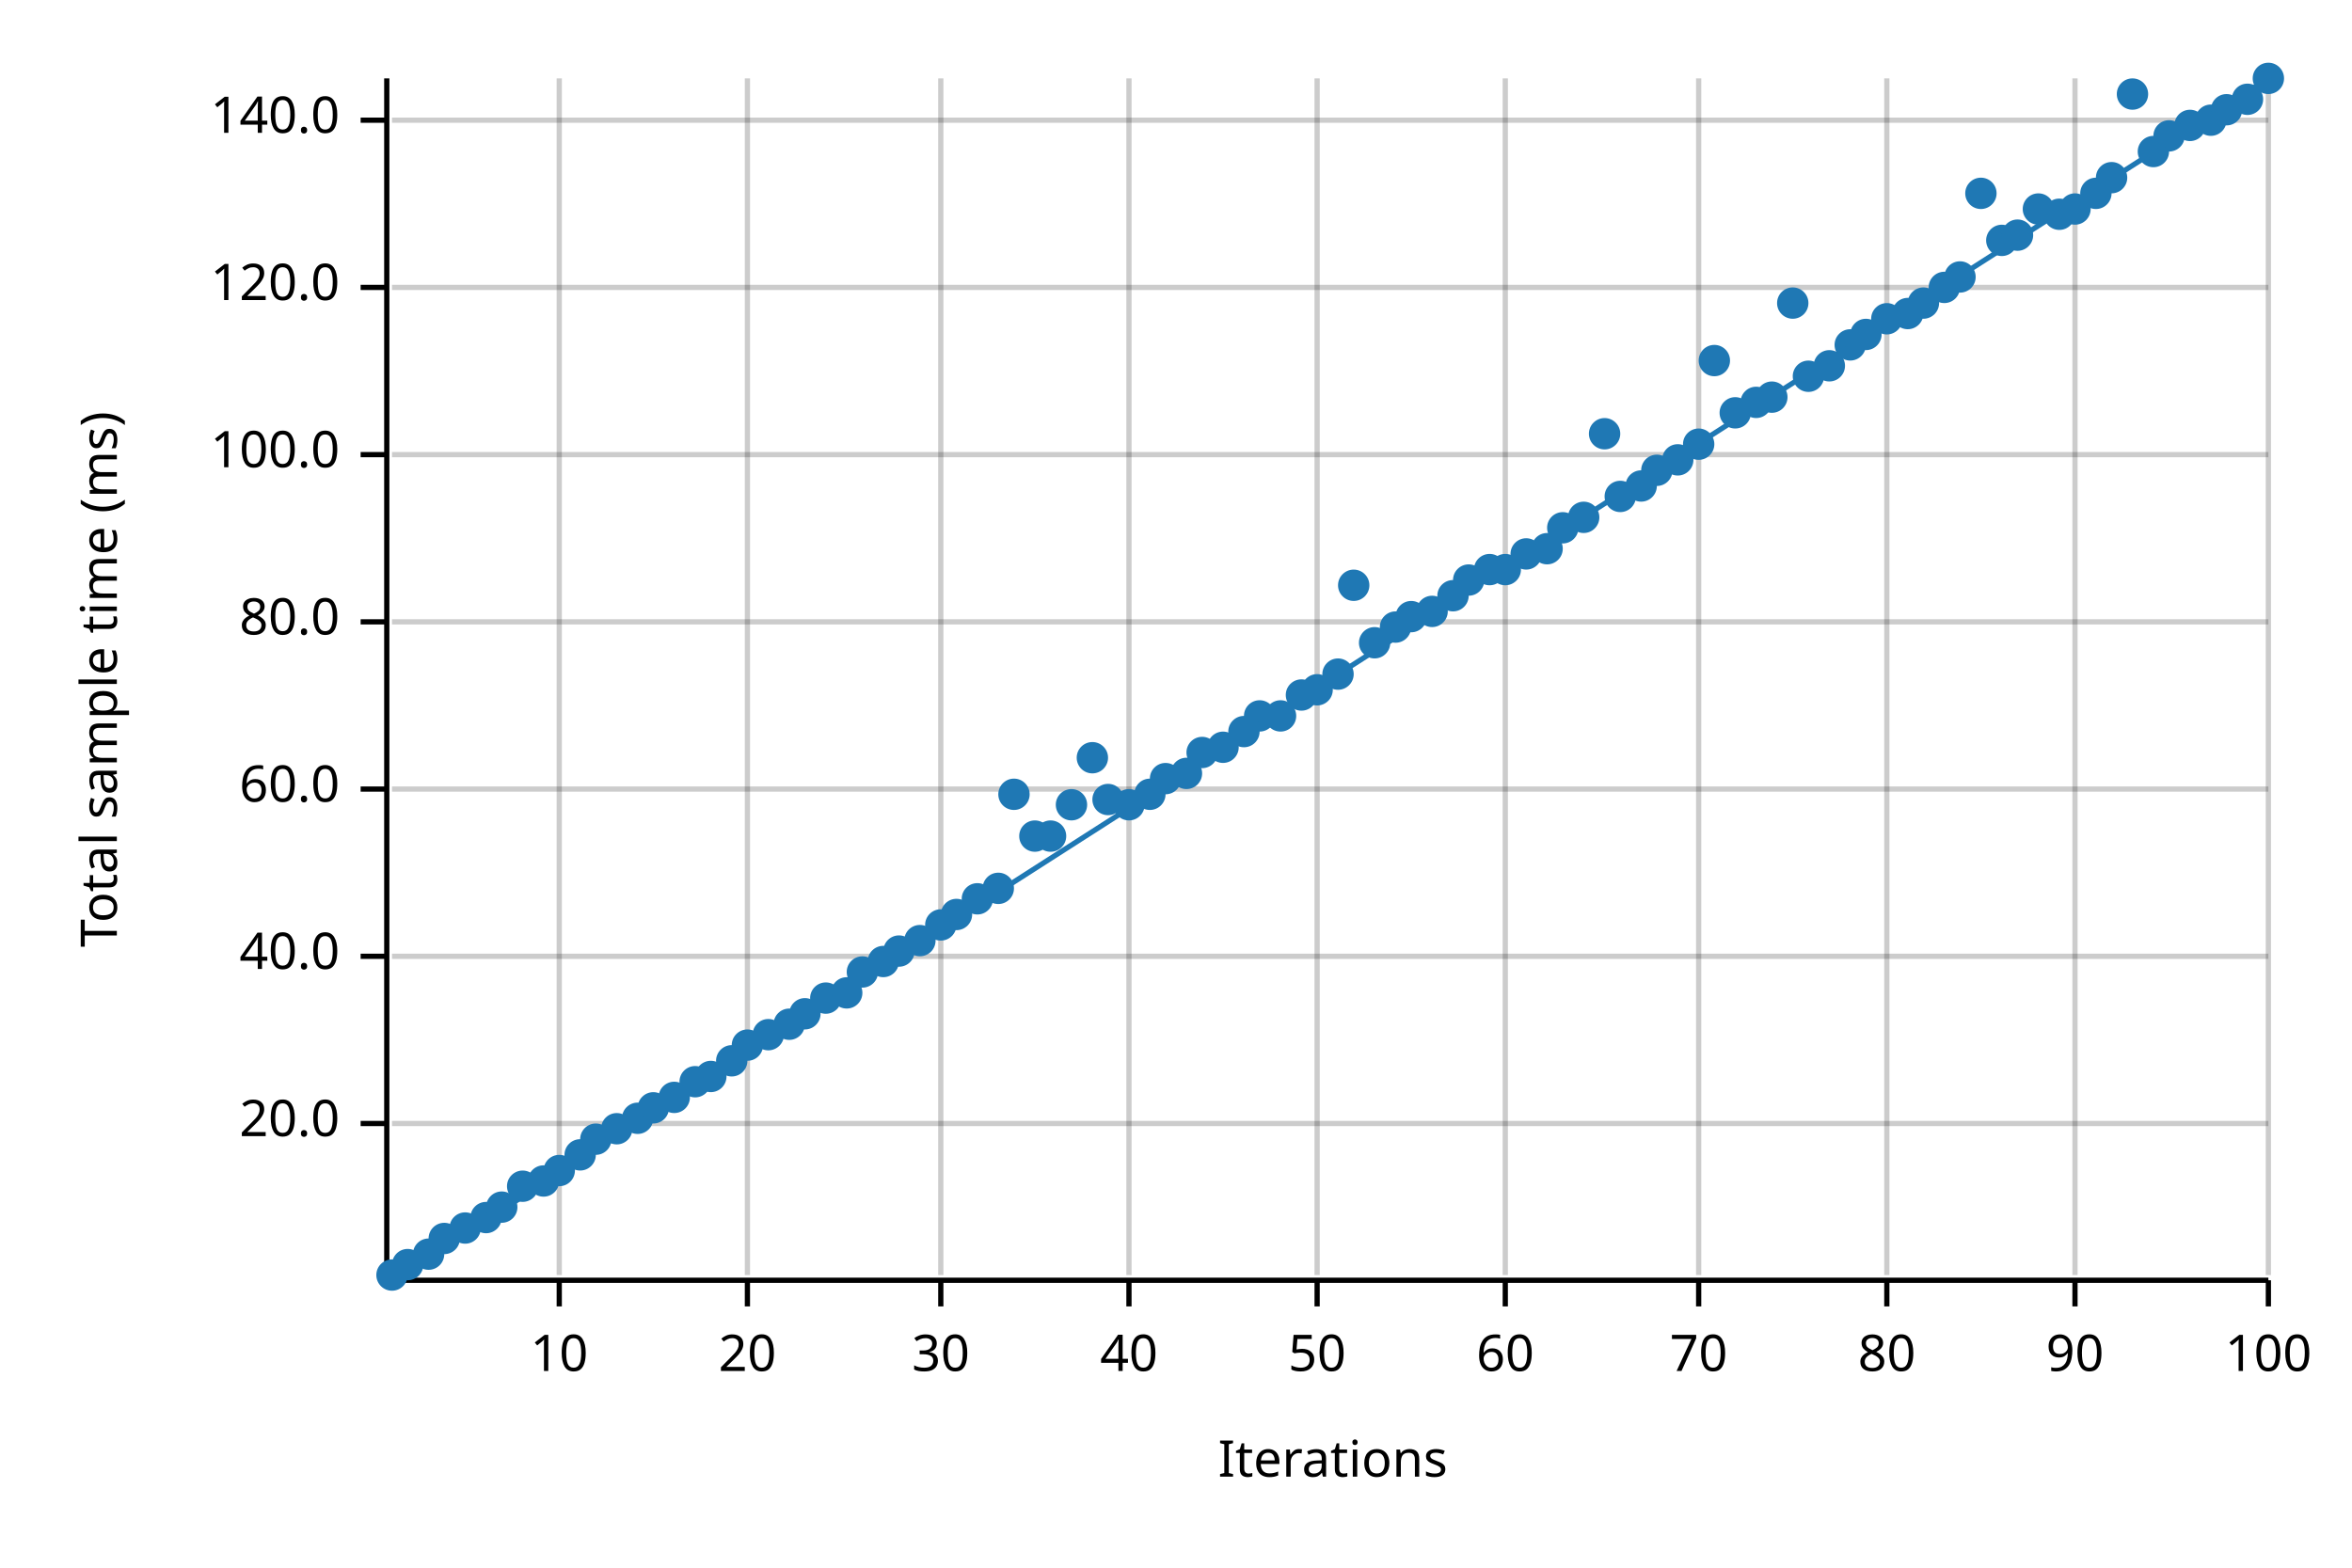
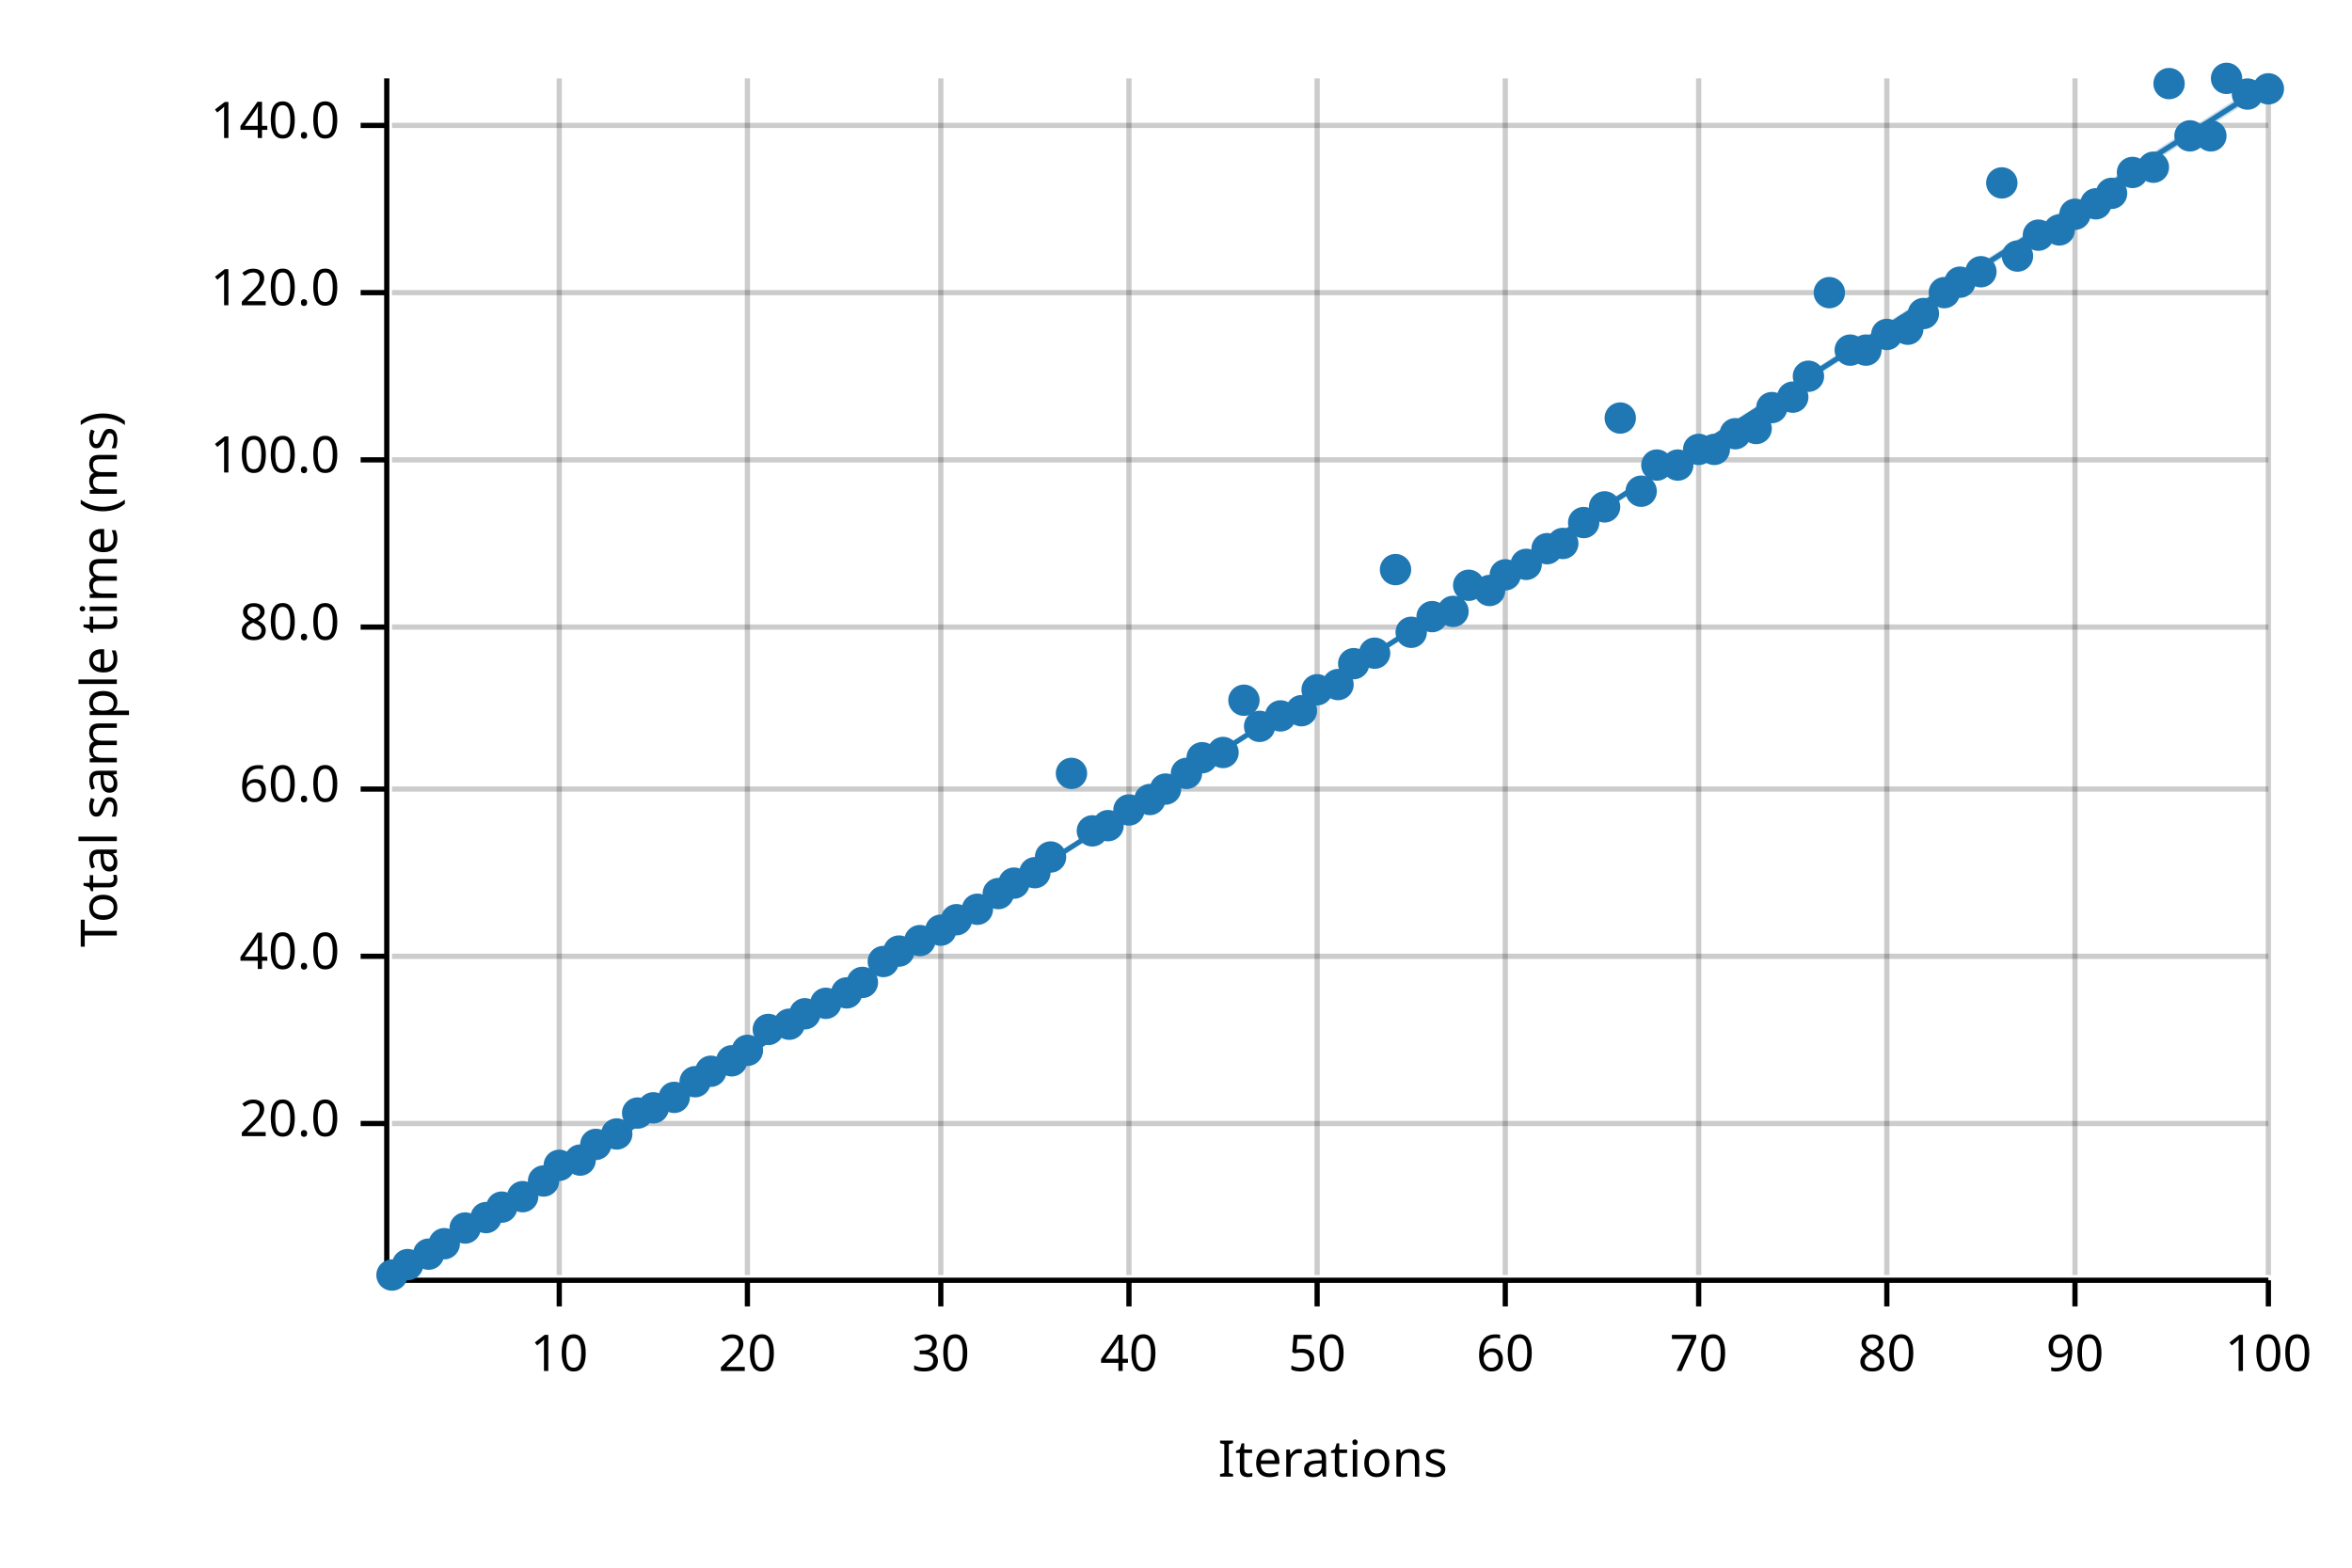
<svg xmlns="http://www.w3.org/2000/svg" width="450" height="300" viewBox="0 0 450 300">
  <text x="15" y="130" dy="0.76em" text-anchor="middle" font-family="sans-serif" font-size="9.677" opacity="1" fill="#000000" transform="rotate(270, 15, 130)">
Total sample time (ms)
</text>
  <text x="255" y="285" dy="-0.5ex" text-anchor="middle" font-family="sans-serif" font-size="9.677" opacity="1" fill="#000000">
Iterations
</text>
  <line opacity="0.2" stroke="#000000" stroke-width="1" x1="107" y1="244" x2="107" y2="15" />
  <line opacity="0.2" stroke="#000000" stroke-width="1" x1="143" y1="244" x2="143" y2="15" />
  <line opacity="0.2" stroke="#000000" stroke-width="1" x1="180" y1="244" x2="180" y2="15" />
  <line opacity="0.2" stroke="#000000" stroke-width="1" x1="216" y1="244" x2="216" y2="15" />
  <line opacity="0.2" stroke="#000000" stroke-width="1" x1="252" y1="244" x2="252" y2="15" />
  <line opacity="0.2" stroke="#000000" stroke-width="1" x1="288" y1="244" x2="288" y2="15" />
  <line opacity="0.2" stroke="#000000" stroke-width="1" x1="325" y1="244" x2="325" y2="15" />
  <line opacity="0.2" stroke="#000000" stroke-width="1" x1="361" y1="244" x2="361" y2="15" />
  <line opacity="0.2" stroke="#000000" stroke-width="1" x1="397" y1="244" x2="397" y2="15" />
  <line opacity="0.2" stroke="#000000" stroke-width="1" x1="434" y1="244" x2="434" y2="15" />
  <line opacity="0.2" stroke="#000000" stroke-width="1" x1="75" y1="215" x2="434" y2="215" />
  <line opacity="0.2" stroke="#000000" stroke-width="1" x1="75" y1="183" x2="434" y2="183" />
  <line opacity="0.2" stroke="#000000" stroke-width="1" x1="75" y1="151" x2="434" y2="151" />
-   <line opacity="0.2" stroke="#000000" stroke-width="1" x1="75" y1="119" x2="434" y2="119" />
-   <line opacity="0.2" stroke="#000000" stroke-width="1" x1="75" y1="87" x2="434" y2="87" />
-   <line opacity="0.2" stroke="#000000" stroke-width="1" x1="75" y1="55" x2="434" y2="55" />
-   <line opacity="0.2" stroke="#000000" stroke-width="1" x1="75" y1="23" x2="434" y2="23" />
+   <line opacity="0.2" stroke="#000000" stroke-width="1" x1="75" y1="120" x2="434" y2="120" />
+   <line opacity="0.2" stroke="#000000" stroke-width="1" x1="75" y1="88" x2="434" y2="88" />
+   <line opacity="0.2" stroke="#000000" stroke-width="1" x1="75" y1="56" x2="434" y2="56" />
+   <line opacity="0.2" stroke="#000000" stroke-width="1" x1="75" y1="24" x2="434" y2="24" />
  <polyline fill="none" opacity="1" stroke="#000000" stroke-width="1" points="74,15 74,244 " />
  <text x="65" y="215" dy="0.5ex" text-anchor="end" font-family="sans-serif" font-size="9.677" opacity="1" fill="#000000">
20.0
</text>
  <polyline fill="none" opacity="1" stroke="#000000" stroke-width="1" points="69,215 74,215 " />
  <text x="65" y="183" dy="0.5ex" text-anchor="end" font-family="sans-serif" font-size="9.677" opacity="1" fill="#000000">
40.0
</text>
  <polyline fill="none" opacity="1" stroke="#000000" stroke-width="1" points="69,183 74,183 " />
  <text x="65" y="151" dy="0.5ex" text-anchor="end" font-family="sans-serif" font-size="9.677" opacity="1" fill="#000000">
60.0
</text>
  <polyline fill="none" opacity="1" stroke="#000000" stroke-width="1" points="69,151 74,151 " />
-   <text x="65" y="119" dy="0.5ex" text-anchor="end" font-family="sans-serif" font-size="9.677" opacity="1" fill="#000000">
+   <text x="65" y="120" dy="0.5ex" text-anchor="end" font-family="sans-serif" font-size="9.677" opacity="1" fill="#000000">
80.0
</text>
-   <polyline fill="none" opacity="1" stroke="#000000" stroke-width="1" points="69,119 74,119 " />
-   <text x="65" y="87" dy="0.5ex" text-anchor="end" font-family="sans-serif" font-size="9.677" opacity="1" fill="#000000">
+   <polyline fill="none" opacity="1" stroke="#000000" stroke-width="1" points="69,120 74,120 " />
+   <text x="65" y="88" dy="0.5ex" text-anchor="end" font-family="sans-serif" font-size="9.677" opacity="1" fill="#000000">
100.0
</text>
-   <polyline fill="none" opacity="1" stroke="#000000" stroke-width="1" points="69,87 74,87 " />
-   <text x="65" y="55" dy="0.5ex" text-anchor="end" font-family="sans-serif" font-size="9.677" opacity="1" fill="#000000">
+   <polyline fill="none" opacity="1" stroke="#000000" stroke-width="1" points="69,88 74,88 " />
+   <text x="65" y="56" dy="0.5ex" text-anchor="end" font-family="sans-serif" font-size="9.677" opacity="1" fill="#000000">
120.0
</text>
-   <polyline fill="none" opacity="1" stroke="#000000" stroke-width="1" points="69,55 74,55 " />
-   <text x="65" y="23" dy="0.5ex" text-anchor="end" font-family="sans-serif" font-size="9.677" opacity="1" fill="#000000">
+   <polyline fill="none" opacity="1" stroke="#000000" stroke-width="1" points="69,56 74,56 " />
+   <text x="65" y="24" dy="0.5ex" text-anchor="end" font-family="sans-serif" font-size="9.677" opacity="1" fill="#000000">
140.0
</text>
-   <polyline fill="none" opacity="1" stroke="#000000" stroke-width="1" points="69,23 74,23 " />
+   <polyline fill="none" opacity="1" stroke="#000000" stroke-width="1" points="69,24 74,24 " />
  <polyline fill="none" opacity="1" stroke="#000000" stroke-width="1" points="75,245 434,245 " />
  <text x="107" y="255" dy="0.76em" text-anchor="middle" font-family="sans-serif" font-size="9.677" opacity="1" fill="#000000">
10
</text>
  <polyline fill="none" opacity="1" stroke="#000000" stroke-width="1" points="107,245 107,250 " />
  <text x="143" y="255" dy="0.76em" text-anchor="middle" font-family="sans-serif" font-size="9.677" opacity="1" fill="#000000">
20
</text>
  <polyline fill="none" opacity="1" stroke="#000000" stroke-width="1" points="143,245 143,250 " />
  <text x="180" y="255" dy="0.76em" text-anchor="middle" font-family="sans-serif" font-size="9.677" opacity="1" fill="#000000">
30
</text>
  <polyline fill="none" opacity="1" stroke="#000000" stroke-width="1" points="180,245 180,250 " />
  <text x="216" y="255" dy="0.76em" text-anchor="middle" font-family="sans-serif" font-size="9.677" opacity="1" fill="#000000">
40
</text>
  <polyline fill="none" opacity="1" stroke="#000000" stroke-width="1" points="216,245 216,250 " />
  <text x="252" y="255" dy="0.76em" text-anchor="middle" font-family="sans-serif" font-size="9.677" opacity="1" fill="#000000">
50
</text>
  <polyline fill="none" opacity="1" stroke="#000000" stroke-width="1" points="252,245 252,250 " />
  <text x="288" y="255" dy="0.76em" text-anchor="middle" font-family="sans-serif" font-size="9.677" opacity="1" fill="#000000">
60
</text>
  <polyline fill="none" opacity="1" stroke="#000000" stroke-width="1" points="288,245 288,250 " />
  <text x="325" y="255" dy="0.76em" text-anchor="middle" font-family="sans-serif" font-size="9.677" opacity="1" fill="#000000">
70
</text>
  <polyline fill="none" opacity="1" stroke="#000000" stroke-width="1" points="325,245 325,250 " />
  <text x="361" y="255" dy="0.76em" text-anchor="middle" font-family="sans-serif" font-size="9.677" opacity="1" fill="#000000">
80
</text>
  <polyline fill="none" opacity="1" stroke="#000000" stroke-width="1" points="361,245 361,250 " />
  <text x="397" y="255" dy="0.76em" text-anchor="middle" font-family="sans-serif" font-size="9.677" opacity="1" fill="#000000">
90
</text>
  <polyline fill="none" opacity="1" stroke="#000000" stroke-width="1" points="397,245 397,250 " />
  <text x="434" y="255" dy="0.76em" text-anchor="middle" font-family="sans-serif" font-size="9.677" opacity="1" fill="#000000">
100
</text>
  <polyline fill="none" opacity="1" stroke="#000000" stroke-width="1" points="434,245 434,250 " />
  <circle cx="75" cy="244" r="3" opacity="1" fill="#1F78B4" stroke="none" stroke-width="1" />
  <circle cx="78" cy="242" r="3" opacity="1" fill="#1F78B4" stroke="none" stroke-width="1" />
  <circle cx="82" cy="240" r="3" opacity="1" fill="#1F78B4" stroke="none" stroke-width="1" />
-   <circle cx="85" cy="237" r="3" opacity="1" fill="#1F78B4" stroke="none" stroke-width="1" />
+   <circle cx="85" cy="238" r="3" opacity="1" fill="#1F78B4" stroke="none" stroke-width="1" />
  <circle cx="89" cy="235" r="3" opacity="1" fill="#1F78B4" stroke="none" stroke-width="1" />
  <circle cx="93" cy="233" r="3" opacity="1" fill="#1F78B4" stroke="none" stroke-width="1" />
  <circle cx="96" cy="231" r="3" opacity="1" fill="#1F78B4" stroke="none" stroke-width="1" />
-   <circle cx="100" cy="227" r="3" opacity="1" fill="#1F78B4" stroke="none" stroke-width="1" />
+   <circle cx="100" cy="229" r="3" opacity="1" fill="#1F78B4" stroke="none" stroke-width="1" />
  <circle cx="104" cy="226" r="3" opacity="1" fill="#1F78B4" stroke="none" stroke-width="1" />
-   <circle cx="107" cy="224" r="3" opacity="1" fill="#1F78B4" stroke="none" stroke-width="1" />
-   <circle cx="111" cy="221" r="3" opacity="1" fill="#1F78B4" stroke="none" stroke-width="1" />
-   <circle cx="114" cy="218" r="3" opacity="1" fill="#1F78B4" stroke="none" stroke-width="1" />
-   <circle cx="118" cy="216" r="3" opacity="1" fill="#1F78B4" stroke="none" stroke-width="1" />
-   <circle cx="122" cy="214" r="3" opacity="1" fill="#1F78B4" stroke="none" stroke-width="1" />
+   <circle cx="107" cy="223" r="3" opacity="1" fill="#1F78B4" stroke="none" stroke-width="1" />
+   <circle cx="111" cy="222" r="3" opacity="1" fill="#1F78B4" stroke="none" stroke-width="1" />
+   <circle cx="114" cy="219" r="3" opacity="1" fill="#1F78B4" stroke="none" stroke-width="1" />
+   <circle cx="118" cy="217" r="3" opacity="1" fill="#1F78B4" stroke="none" stroke-width="1" />
+   <circle cx="122" cy="213" r="3" opacity="1" fill="#1F78B4" stroke="none" stroke-width="1" />
  <circle cx="125" cy="212" r="3" opacity="1" fill="#1F78B4" stroke="none" stroke-width="1" />
  <circle cx="129" cy="210" r="3" opacity="1" fill="#1F78B4" stroke="none" stroke-width="1" />
  <circle cx="133" cy="207" r="3" opacity="1" fill="#1F78B4" stroke="none" stroke-width="1" />
-   <circle cx="136" cy="206" r="3" opacity="1" fill="#1F78B4" stroke="none" stroke-width="1" />
+   <circle cx="136" cy="205" r="3" opacity="1" fill="#1F78B4" stroke="none" stroke-width="1" />
  <circle cx="140" cy="203" r="3" opacity="1" fill="#1F78B4" stroke="none" stroke-width="1" />
-   <circle cx="143" cy="200" r="3" opacity="1" fill="#1F78B4" stroke="none" stroke-width="1" />
-   <circle cx="147" cy="198" r="3" opacity="1" fill="#1F78B4" stroke="none" stroke-width="1" />
+   <circle cx="143" cy="201" r="3" opacity="1" fill="#1F78B4" stroke="none" stroke-width="1" />
+   <circle cx="147" cy="197" r="3" opacity="1" fill="#1F78B4" stroke="none" stroke-width="1" />
  <circle cx="151" cy="196" r="3" opacity="1" fill="#1F78B4" stroke="none" stroke-width="1" />
  <circle cx="154" cy="194" r="3" opacity="1" fill="#1F78B4" stroke="none" stroke-width="1" />
-   <circle cx="158" cy="191" r="3" opacity="1" fill="#1F78B4" stroke="none" stroke-width="1" />
+   <circle cx="158" cy="192" r="3" opacity="1" fill="#1F78B4" stroke="none" stroke-width="1" />
  <circle cx="162" cy="190" r="3" opacity="1" fill="#1F78B4" stroke="none" stroke-width="1" />
-   <circle cx="165" cy="186" r="3" opacity="1" fill="#1F78B4" stroke="none" stroke-width="1" />
+   <circle cx="165" cy="188" r="3" opacity="1" fill="#1F78B4" stroke="none" stroke-width="1" />
  <circle cx="169" cy="184" r="3" opacity="1" fill="#1F78B4" stroke="none" stroke-width="1" />
  <circle cx="172" cy="182" r="3" opacity="1" fill="#1F78B4" stroke="none" stroke-width="1" />
  <circle cx="176" cy="180" r="3" opacity="1" fill="#1F78B4" stroke="none" stroke-width="1" />
-   <circle cx="180" cy="177" r="3" opacity="1" fill="#1F78B4" stroke="none" stroke-width="1" />
-   <circle cx="183" cy="175" r="3" opacity="1" fill="#1F78B4" stroke="none" stroke-width="1" />
-   <circle cx="187" cy="172" r="3" opacity="1" fill="#1F78B4" stroke="none" stroke-width="1" />
-   <circle cx="191" cy="170" r="3" opacity="1" fill="#1F78B4" stroke="none" stroke-width="1" />
-   <circle cx="194" cy="152" r="3" opacity="1" fill="#1F78B4" stroke="none" stroke-width="1" />
-   <circle cx="198" cy="160" r="3" opacity="1" fill="#1F78B4" stroke="none" stroke-width="1" />
-   <circle cx="201" cy="160" r="3" opacity="1" fill="#1F78B4" stroke="none" stroke-width="1" />
-   <circle cx="205" cy="154" r="3" opacity="1" fill="#1F78B4" stroke="none" stroke-width="1" />
-   <circle cx="209" cy="145" r="3" opacity="1" fill="#1F78B4" stroke="none" stroke-width="1" />
-   <circle cx="212" cy="153" r="3" opacity="1" fill="#1F78B4" stroke="none" stroke-width="1" />
-   <circle cx="216" cy="154" r="3" opacity="1" fill="#1F78B4" stroke="none" stroke-width="1" />
-   <circle cx="220" cy="152" r="3" opacity="1" fill="#1F78B4" stroke="none" stroke-width="1" />
-   <circle cx="223" cy="149" r="3" opacity="1" fill="#1F78B4" stroke="none" stroke-width="1" />
+   <circle cx="180" cy="178" r="3" opacity="1" fill="#1F78B4" stroke="none" stroke-width="1" />
+   <circle cx="183" cy="176" r="3" opacity="1" fill="#1F78B4" stroke="none" stroke-width="1" />
+   <circle cx="187" cy="174" r="3" opacity="1" fill="#1F78B4" stroke="none" stroke-width="1" />
+   <circle cx="191" cy="171" r="3" opacity="1" fill="#1F78B4" stroke="none" stroke-width="1" />
+   <circle cx="194" cy="169" r="3" opacity="1" fill="#1F78B4" stroke="none" stroke-width="1" />
+   <circle cx="198" cy="167" r="3" opacity="1" fill="#1F78B4" stroke="none" stroke-width="1" />
+   <circle cx="201" cy="164" r="3" opacity="1" fill="#1F78B4" stroke="none" stroke-width="1" />
+   <circle cx="205" cy="148" r="3" opacity="1" fill="#1F78B4" stroke="none" stroke-width="1" />
+   <circle cx="209" cy="159" r="3" opacity="1" fill="#1F78B4" stroke="none" stroke-width="1" />
+   <circle cx="212" cy="158" r="3" opacity="1" fill="#1F78B4" stroke="none" stroke-width="1" />
+   <circle cx="216" cy="155" r="3" opacity="1" fill="#1F78B4" stroke="none" stroke-width="1" />
+   <circle cx="220" cy="153" r="3" opacity="1" fill="#1F78B4" stroke="none" stroke-width="1" />
+   <circle cx="223" cy="151" r="3" opacity="1" fill="#1F78B4" stroke="none" stroke-width="1" />
  <circle cx="227" cy="148" r="3" opacity="1" fill="#1F78B4" stroke="none" stroke-width="1" />
-   <circle cx="230" cy="144" r="3" opacity="1" fill="#1F78B4" stroke="none" stroke-width="1" />
-   <circle cx="234" cy="143" r="3" opacity="1" fill="#1F78B4" stroke="none" stroke-width="1" />
-   <circle cx="238" cy="140" r="3" opacity="1" fill="#1F78B4" stroke="none" stroke-width="1" />
-   <circle cx="241" cy="137" r="3" opacity="1" fill="#1F78B4" stroke="none" stroke-width="1" />
+   <circle cx="230" cy="145" r="3" opacity="1" fill="#1F78B4" stroke="none" stroke-width="1" />
+   <circle cx="234" cy="144" r="3" opacity="1" fill="#1F78B4" stroke="none" stroke-width="1" />
+   <circle cx="238" cy="134" r="3" opacity="1" fill="#1F78B4" stroke="none" stroke-width="1" />
+   <circle cx="241" cy="139" r="3" opacity="1" fill="#1F78B4" stroke="none" stroke-width="1" />
  <circle cx="245" cy="137" r="3" opacity="1" fill="#1F78B4" stroke="none" stroke-width="1" />
-   <circle cx="249" cy="133" r="3" opacity="1" fill="#1F78B4" stroke="none" stroke-width="1" />
+   <circle cx="249" cy="136" r="3" opacity="1" fill="#1F78B4" stroke="none" stroke-width="1" />
  <circle cx="252" cy="132" r="3" opacity="1" fill="#1F78B4" stroke="none" stroke-width="1" />
-   <circle cx="256" cy="129" r="3" opacity="1" fill="#1F78B4" stroke="none" stroke-width="1" />
-   <circle cx="259" cy="112" r="3" opacity="1" fill="#1F78B4" stroke="none" stroke-width="1" />
-   <circle cx="263" cy="123" r="3" opacity="1" fill="#1F78B4" stroke="none" stroke-width="1" />
-   <circle cx="267" cy="120" r="3" opacity="1" fill="#1F78B4" stroke="none" stroke-width="1" />
-   <circle cx="270" cy="118" r="3" opacity="1" fill="#1F78B4" stroke="none" stroke-width="1" />
-   <circle cx="274" cy="117" r="3" opacity="1" fill="#1F78B4" stroke="none" stroke-width="1" />
-   <circle cx="278" cy="114" r="3" opacity="1" fill="#1F78B4" stroke="none" stroke-width="1" />
-   <circle cx="281" cy="111" r="3" opacity="1" fill="#1F78B4" stroke="none" stroke-width="1" />
-   <circle cx="285" cy="109" r="3" opacity="1" fill="#1F78B4" stroke="none" stroke-width="1" />
-   <circle cx="288" cy="109" r="3" opacity="1" fill="#1F78B4" stroke="none" stroke-width="1" />
-   <circle cx="292" cy="106" r="3" opacity="1" fill="#1F78B4" stroke="none" stroke-width="1" />
+   <circle cx="256" cy="131" r="3" opacity="1" fill="#1F78B4" stroke="none" stroke-width="1" />
+   <circle cx="259" cy="127" r="3" opacity="1" fill="#1F78B4" stroke="none" stroke-width="1" />
+   <circle cx="263" cy="125" r="3" opacity="1" fill="#1F78B4" stroke="none" stroke-width="1" />
+   <circle cx="267" cy="109" r="3" opacity="1" fill="#1F78B4" stroke="none" stroke-width="1" />
+   <circle cx="270" cy="121" r="3" opacity="1" fill="#1F78B4" stroke="none" stroke-width="1" />
+   <circle cx="274" cy="118" r="3" opacity="1" fill="#1F78B4" stroke="none" stroke-width="1" />
+   <circle cx="278" cy="117" r="3" opacity="1" fill="#1F78B4" stroke="none" stroke-width="1" />
+   <circle cx="281" cy="112" r="3" opacity="1" fill="#1F78B4" stroke="none" stroke-width="1" />
+   <circle cx="285" cy="113" r="3" opacity="1" fill="#1F78B4" stroke="none" stroke-width="1" />
+   <circle cx="288" cy="110" r="3" opacity="1" fill="#1F78B4" stroke="none" stroke-width="1" />
+   <circle cx="292" cy="108" r="3" opacity="1" fill="#1F78B4" stroke="none" stroke-width="1" />
  <circle cx="296" cy="105" r="3" opacity="1" fill="#1F78B4" stroke="none" stroke-width="1" />
-   <circle cx="299" cy="101" r="3" opacity="1" fill="#1F78B4" stroke="none" stroke-width="1" />
-   <circle cx="303" cy="99" r="3" opacity="1" fill="#1F78B4" stroke="none" stroke-width="1" />
-   <circle cx="307" cy="83" r="3" opacity="1" fill="#1F78B4" stroke="none" stroke-width="1" />
-   <circle cx="310" cy="95" r="3" opacity="1" fill="#1F78B4" stroke="none" stroke-width="1" />
-   <circle cx="314" cy="93" r="3" opacity="1" fill="#1F78B4" stroke="none" stroke-width="1" />
-   <circle cx="317" cy="90" r="3" opacity="1" fill="#1F78B4" stroke="none" stroke-width="1" />
-   <circle cx="321" cy="88" r="3" opacity="1" fill="#1F78B4" stroke="none" stroke-width="1" />
-   <circle cx="325" cy="85" r="3" opacity="1" fill="#1F78B4" stroke="none" stroke-width="1" />
-   <circle cx="328" cy="69" r="3" opacity="1" fill="#1F78B4" stroke="none" stroke-width="1" />
-   <circle cx="332" cy="79" r="3" opacity="1" fill="#1F78B4" stroke="none" stroke-width="1" />
-   <circle cx="336" cy="77" r="3" opacity="1" fill="#1F78B4" stroke="none" stroke-width="1" />
-   <circle cx="339" cy="76" r="3" opacity="1" fill="#1F78B4" stroke="none" stroke-width="1" />
-   <circle cx="343" cy="58" r="3" opacity="1" fill="#1F78B4" stroke="none" stroke-width="1" />
+   <circle cx="299" cy="104" r="3" opacity="1" fill="#1F78B4" stroke="none" stroke-width="1" />
+   <circle cx="303" cy="100" r="3" opacity="1" fill="#1F78B4" stroke="none" stroke-width="1" />
+   <circle cx="307" cy="97" r="3" opacity="1" fill="#1F78B4" stroke="none" stroke-width="1" />
+   <circle cx="310" cy="80" r="3" opacity="1" fill="#1F78B4" stroke="none" stroke-width="1" />
+   <circle cx="314" cy="94" r="3" opacity="1" fill="#1F78B4" stroke="none" stroke-width="1" />
+   <circle cx="317" cy="89" r="3" opacity="1" fill="#1F78B4" stroke="none" stroke-width="1" />
+   <circle cx="321" cy="89" r="3" opacity="1" fill="#1F78B4" stroke="none" stroke-width="1" />
+   <circle cx="325" cy="86" r="3" opacity="1" fill="#1F78B4" stroke="none" stroke-width="1" />
+   <circle cx="328" cy="86" r="3" opacity="1" fill="#1F78B4" stroke="none" stroke-width="1" />
+   <circle cx="332" cy="83" r="3" opacity="1" fill="#1F78B4" stroke="none" stroke-width="1" />
+   <circle cx="336" cy="82" r="3" opacity="1" fill="#1F78B4" stroke="none" stroke-width="1" />
+   <circle cx="339" cy="78" r="3" opacity="1" fill="#1F78B4" stroke="none" stroke-width="1" />
+   <circle cx="343" cy="76" r="3" opacity="1" fill="#1F78B4" stroke="none" stroke-width="1" />
  <circle cx="346" cy="72" r="3" opacity="1" fill="#1F78B4" stroke="none" stroke-width="1" />
-   <circle cx="350" cy="70" r="3" opacity="1" fill="#1F78B4" stroke="none" stroke-width="1" />
-   <circle cx="354" cy="66" r="3" opacity="1" fill="#1F78B4" stroke="none" stroke-width="1" />
-   <circle cx="357" cy="64" r="3" opacity="1" fill="#1F78B4" stroke="none" stroke-width="1" />
-   <circle cx="361" cy="61" r="3" opacity="1" fill="#1F78B4" stroke="none" stroke-width="1" />
-   <circle cx="365" cy="60" r="3" opacity="1" fill="#1F78B4" stroke="none" stroke-width="1" />
-   <circle cx="368" cy="58" r="3" opacity="1" fill="#1F78B4" stroke="none" stroke-width="1" />
-   <circle cx="372" cy="55" r="3" opacity="1" fill="#1F78B4" stroke="none" stroke-width="1" />
-   <circle cx="375" cy="53" r="3" opacity="1" fill="#1F78B4" stroke="none" stroke-width="1" />
-   <circle cx="379" cy="37" r="3" opacity="1" fill="#1F78B4" stroke="none" stroke-width="1" />
-   <circle cx="383" cy="46" r="3" opacity="1" fill="#1F78B4" stroke="none" stroke-width="1" />
-   <circle cx="386" cy="45" r="3" opacity="1" fill="#1F78B4" stroke="none" stroke-width="1" />
-   <circle cx="390" cy="40" r="3" opacity="1" fill="#1F78B4" stroke="none" stroke-width="1" />
-   <circle cx="394" cy="41" r="3" opacity="1" fill="#1F78B4" stroke="none" stroke-width="1" />
-   <circle cx="397" cy="40" r="3" opacity="1" fill="#1F78B4" stroke="none" stroke-width="1" />
-   <circle cx="401" cy="37" r="3" opacity="1" fill="#1F78B4" stroke="none" stroke-width="1" />
-   <circle cx="404" cy="34" r="3" opacity="1" fill="#1F78B4" stroke="none" stroke-width="1" />
-   <circle cx="408" cy="18" r="3" opacity="1" fill="#1F78B4" stroke="none" stroke-width="1" />
-   <circle cx="412" cy="29" r="3" opacity="1" fill="#1F78B4" stroke="none" stroke-width="1" />
-   <circle cx="415" cy="26" r="3" opacity="1" fill="#1F78B4" stroke="none" stroke-width="1" />
-   <circle cx="419" cy="24" r="3" opacity="1" fill="#1F78B4" stroke="none" stroke-width="1" />
-   <circle cx="423" cy="23" r="3" opacity="1" fill="#1F78B4" stroke="none" stroke-width="1" />
-   <circle cx="426" cy="21" r="3" opacity="1" fill="#1F78B4" stroke="none" stroke-width="1" />
-   <circle cx="430" cy="19" r="3" opacity="1" fill="#1F78B4" stroke="none" stroke-width="1" />
-   <circle cx="434" cy="15" r="3" opacity="1" fill="#1F78B4" stroke="none" stroke-width="1" />
-   <polyline fill="none" opacity="1" stroke="#1F78B4" stroke-width="1" points="75,245 434,15 " />
-   <polygon opacity="0.25" fill="#1F78B4" points="75,245 434,15 434,15 " />
+   <circle cx="350" cy="56" r="3" opacity="1" fill="#1F78B4" stroke="none" stroke-width="1" />
+   <circle cx="354" cy="67" r="3" opacity="1" fill="#1F78B4" stroke="none" stroke-width="1" />
+   <circle cx="357" cy="67" r="3" opacity="1" fill="#1F78B4" stroke="none" stroke-width="1" />
+   <circle cx="361" cy="64" r="3" opacity="1" fill="#1F78B4" stroke="none" stroke-width="1" />
+   <circle cx="365" cy="63" r="3" opacity="1" fill="#1F78B4" stroke="none" stroke-width="1" />
+   <circle cx="368" cy="60" r="3" opacity="1" fill="#1F78B4" stroke="none" stroke-width="1" />
+   <circle cx="372" cy="56" r="3" opacity="1" fill="#1F78B4" stroke="none" stroke-width="1" />
+   <circle cx="375" cy="54" r="3" opacity="1" fill="#1F78B4" stroke="none" stroke-width="1" />
+   <circle cx="379" cy="52" r="3" opacity="1" fill="#1F78B4" stroke="none" stroke-width="1" />
+   <circle cx="383" cy="35" r="3" opacity="1" fill="#1F78B4" stroke="none" stroke-width="1" />
+   <circle cx="386" cy="49" r="3" opacity="1" fill="#1F78B4" stroke="none" stroke-width="1" />
+   <circle cx="390" cy="45" r="3" opacity="1" fill="#1F78B4" stroke="none" stroke-width="1" />
+   <circle cx="394" cy="44" r="3" opacity="1" fill="#1F78B4" stroke="none" stroke-width="1" />
+   <circle cx="397" cy="41" r="3" opacity="1" fill="#1F78B4" stroke="none" stroke-width="1" />
+   <circle cx="401" cy="39" r="3" opacity="1" fill="#1F78B4" stroke="none" stroke-width="1" />
+   <circle cx="404" cy="37" r="3" opacity="1" fill="#1F78B4" stroke="none" stroke-width="1" />
+   <circle cx="408" cy="33" r="3" opacity="1" fill="#1F78B4" stroke="none" stroke-width="1" />
+   <circle cx="412" cy="32" r="3" opacity="1" fill="#1F78B4" stroke="none" stroke-width="1" />
+   <circle cx="415" cy="16" r="3" opacity="1" fill="#1F78B4" stroke="none" stroke-width="1" />
+   <circle cx="419" cy="26" r="3" opacity="1" fill="#1F78B4" stroke="none" stroke-width="1" />
+   <circle cx="423" cy="26" r="3" opacity="1" fill="#1F78B4" stroke="none" stroke-width="1" />
+   <circle cx="426" cy="15" r="3" opacity="1" fill="#1F78B4" stroke="none" stroke-width="1" />
+   <circle cx="430" cy="18" r="3" opacity="1" fill="#1F78B4" stroke="none" stroke-width="1" />
+   <circle cx="434" cy="17" r="3" opacity="1" fill="#1F78B4" stroke="none" stroke-width="1" />
+   <polyline fill="none" opacity="1" stroke="#1F78B4" stroke-width="1" points="75,245 434,16 " />
+   <polygon opacity="0.25" fill="#1F78B4" points="75,245 434,17 434,15 " />
</svg>
